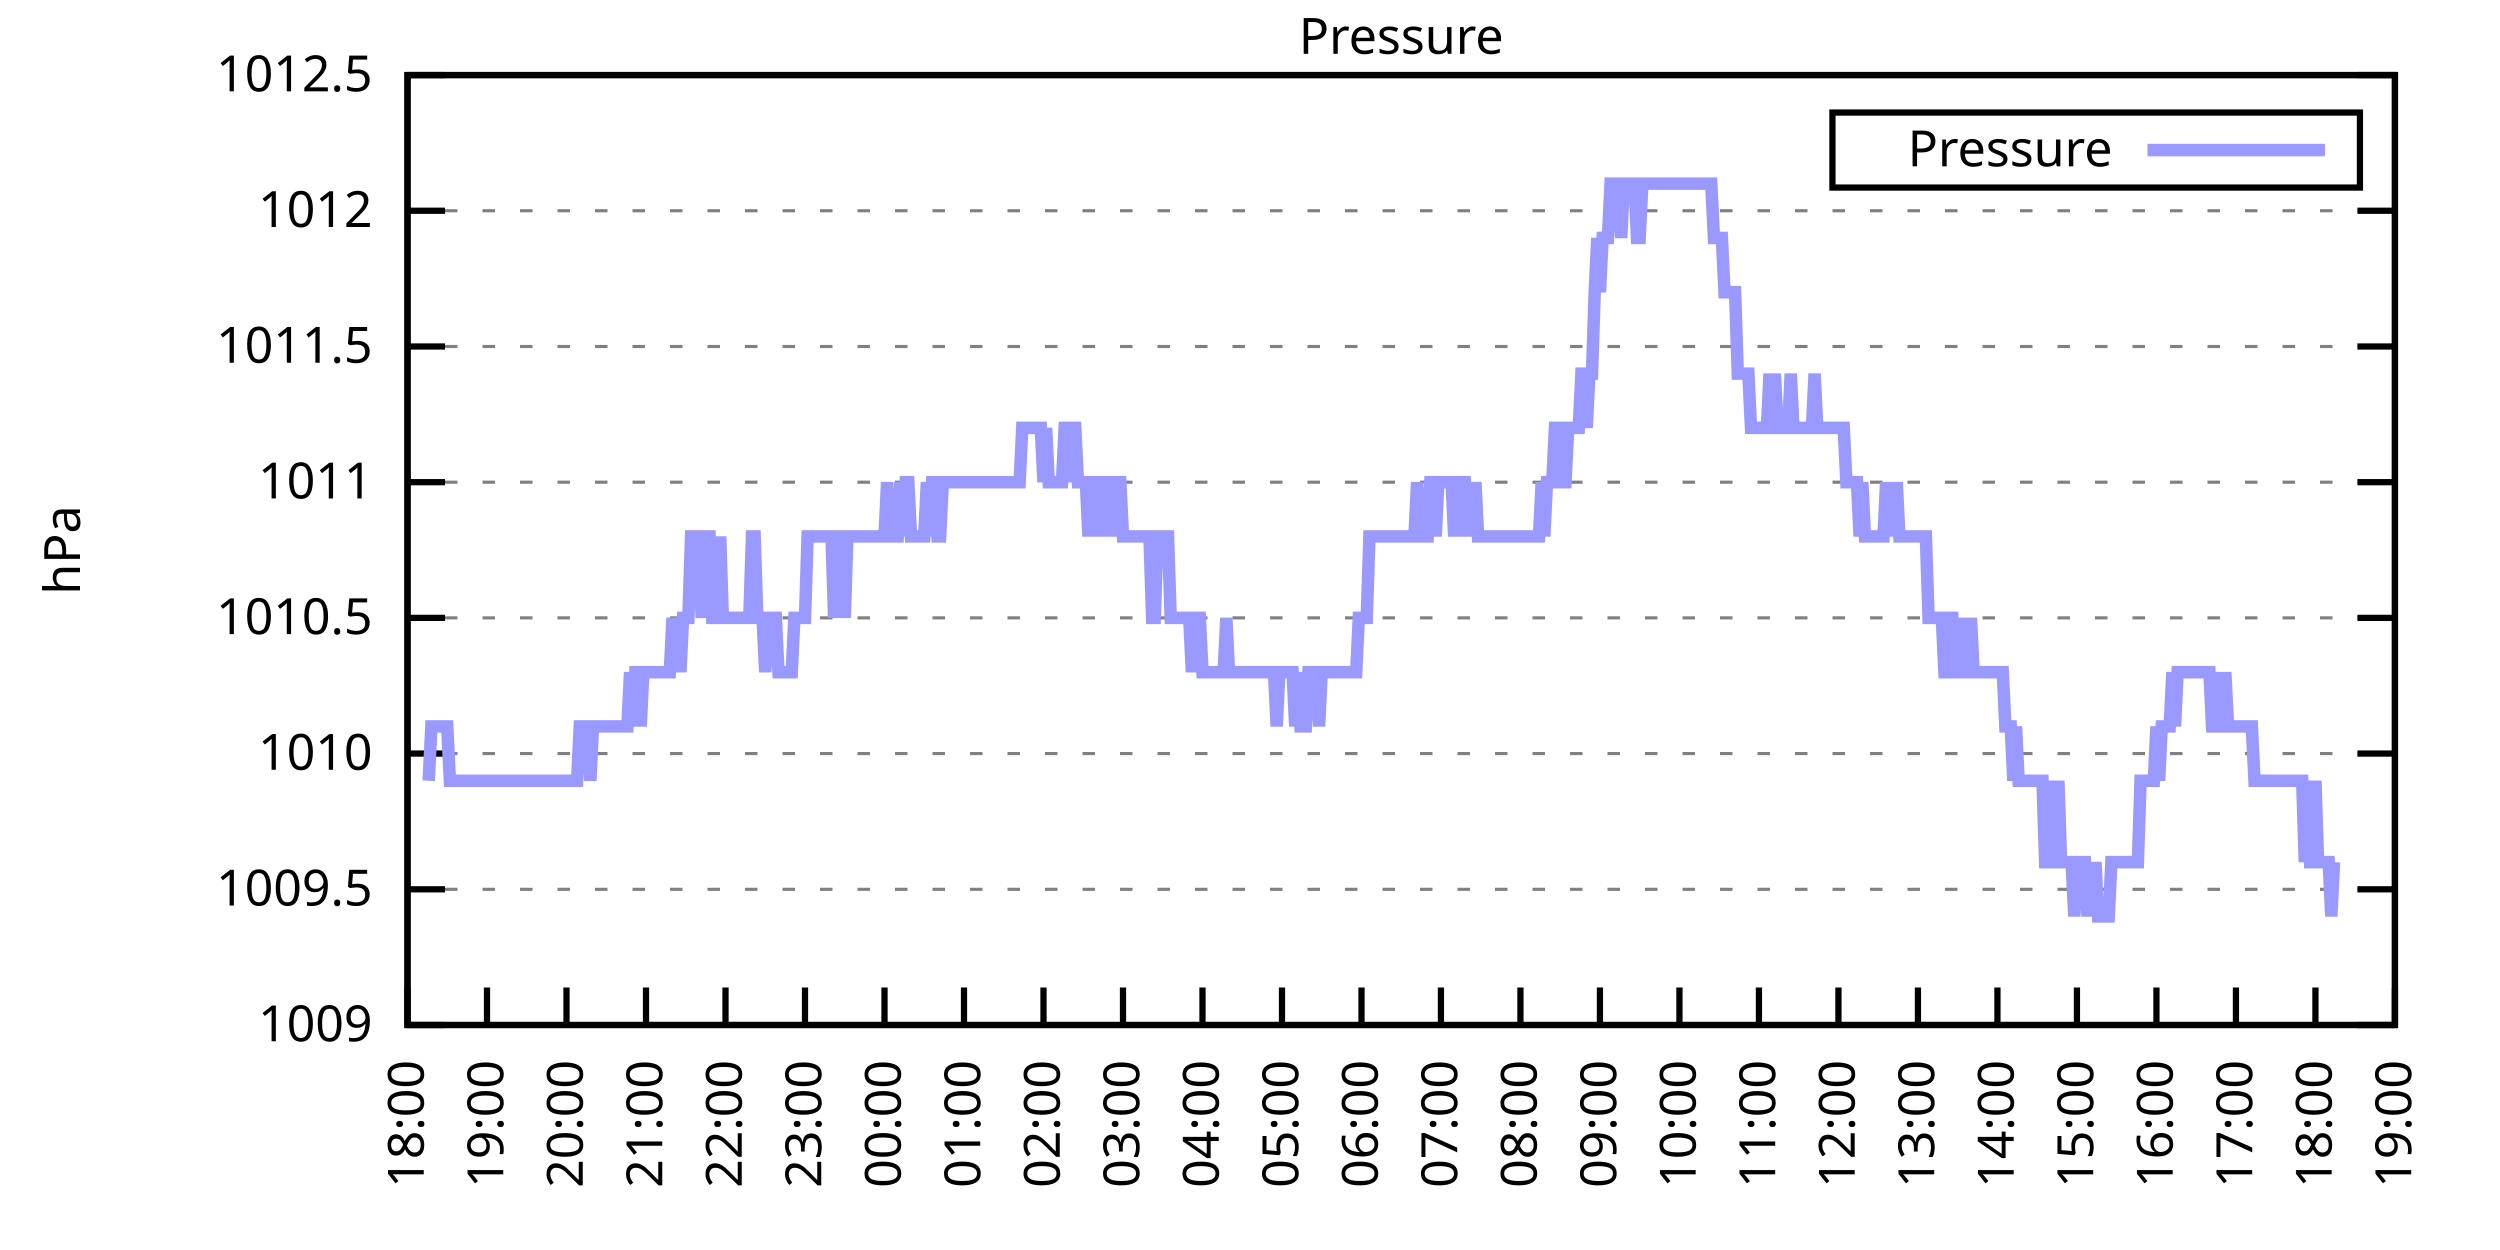
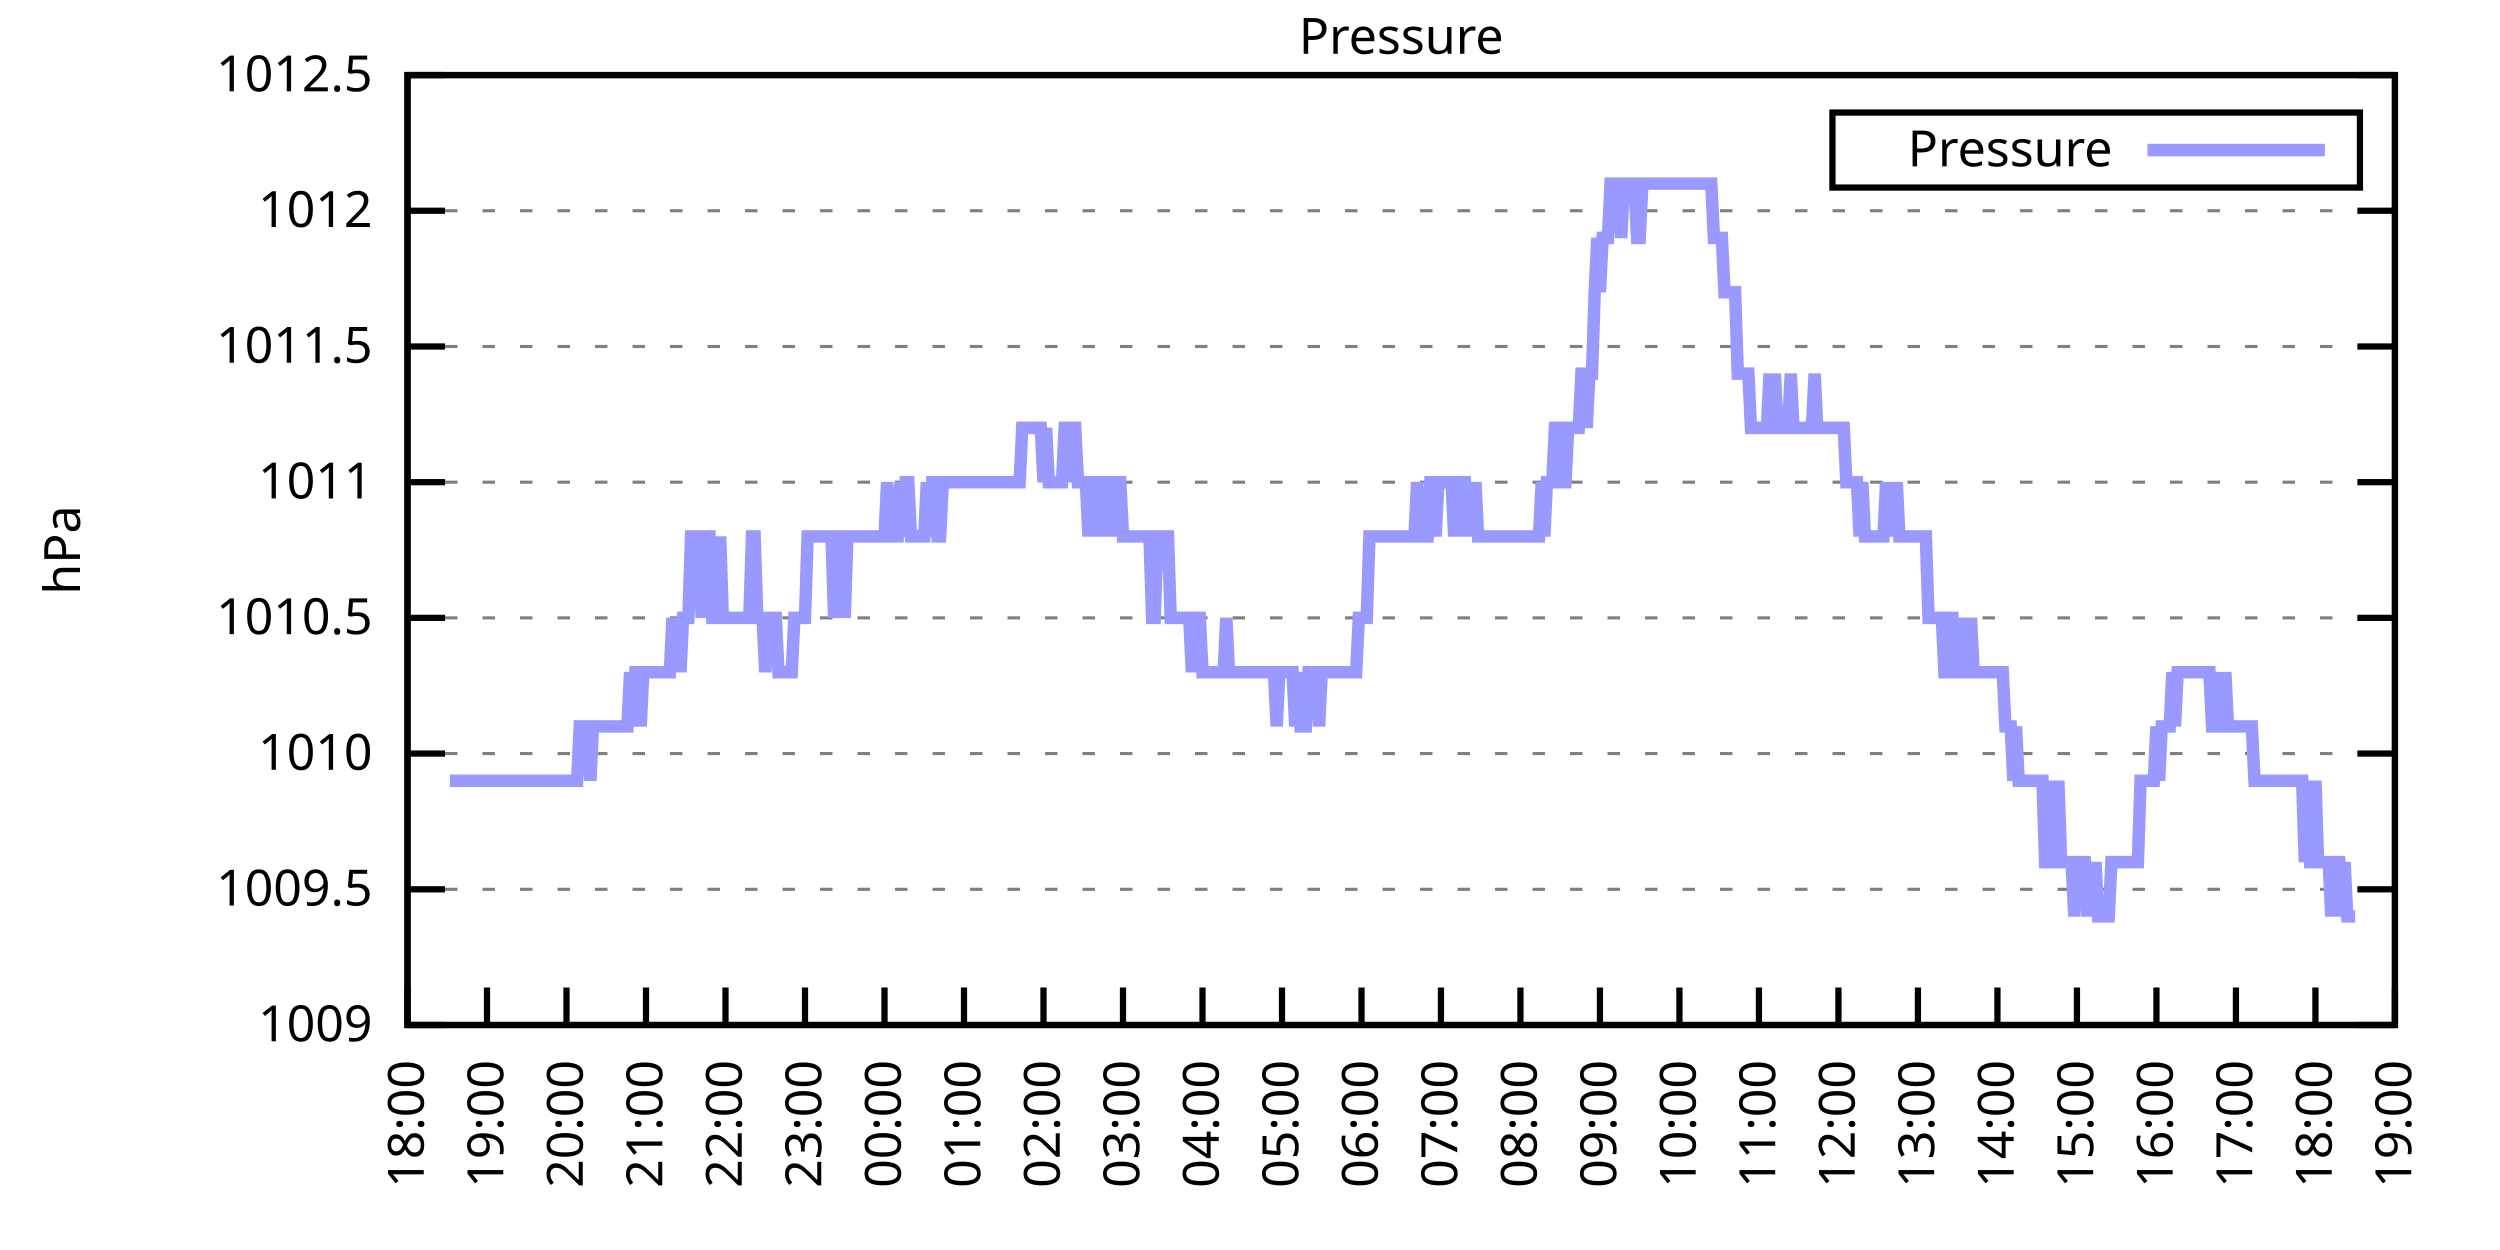
<svg xmlns="http://www.w3.org/2000/svg" xmlns:xlink="http://www.w3.org/1999/xlink" width="400" height="200" viewBox="0 0 400 200">
  <g id="gnuplot_canvas">
    <rect x="0" y="0" width="400" height="200" fill="none" />
    <defs>
      <circle id="gpDot" r="0.5" stroke-width="0.5" stroke="currentColor" />
      <path id="gpPt0" stroke-width="0.333" stroke="currentColor" d="M-1,0 h2 M0,-1 v2" />
      <path id="gpPt1" stroke-width="0.333" stroke="currentColor" d="M-1,-1 L1,1 M1,-1 L-1,1" />
      <path id="gpPt2" stroke-width="0.333" stroke="currentColor" d="M-1,0 L1,0 M0,-1 L0,1 M-1,-1 L1,1 M-1,1 L1,-1" />
      <rect id="gpPt3" stroke-width="0.333" stroke="currentColor" x="-1" y="-1" width="2" height="2" />
      <rect id="gpPt4" stroke-width="0.333" stroke="currentColor" fill="currentColor" x="-1" y="-1" width="2" height="2" />
      <circle id="gpPt5" stroke-width="0.333" stroke="currentColor" cx="0" cy="0" r="1" />
      <use xlink:href="#gpPt5" id="gpPt6" fill="currentColor" stroke="none" />
      <path id="gpPt7" stroke-width="0.333" stroke="currentColor" d="M0,-1.33 L-1.33,0.67 L1.33,0.67 z" />
      <use xlink:href="#gpPt7" id="gpPt8" fill="currentColor" stroke="none" />
      <use xlink:href="#gpPt7" id="gpPt9" stroke="currentColor" transform="rotate(180)" />
      <use xlink:href="#gpPt9" id="gpPt10" fill="currentColor" stroke="none" />
      <use xlink:href="#gpPt3" id="gpPt11" stroke="currentColor" transform="rotate(45)" />
      <use xlink:href="#gpPt11" id="gpPt12" fill="currentColor" stroke="none" />
      <path id="gpPt13" stroke-width="0.333" stroke="currentColor" d="M0,1.330 L1.265,0.411 L0.782,-1.067 L-0.782,-1.076 L-1.265,0.411 z" />
      <use xlink:href="#gpPt13" id="gpPt14" fill="currentColor" stroke="none" />
      <filter id="textbox" filterUnits="objectBoundingBox" x="0" y="0" height="1" width="1">
        <feFlood flood-color="white" flood-opacity="1" result="bgnd" />
        <feComposite in="SourceGraphic" in2="bgnd" operator="atop" />
      </filter>
      <filter id="greybox" filterUnits="objectBoundingBox" x="0" y="0" height="1" width="1">
        <feFlood flood-color="lightgrey" flood-opacity="1" result="grey" />
        <feComposite in="SourceGraphic" in2="grey" operator="atop" />
      </filter>
    </defs>
    <g fill="none" color="white" stroke="currentColor" stroke-width="1.00" stroke-linecap="butt" stroke-linejoin="miter">
</g>
    <g fill="none" color="black" stroke="currentColor" stroke-width="1.00" stroke-linecap="butt" stroke-linejoin="miter">
      <g stroke="none" shape-rendering="crispEdges">
        <polygon fill="rgb(255, 255, 255)" points="65.20,164.00 383.18,164.00 383.18,12.02 65.20,12.02 " />
      </g>
    </g>
    <g fill="none" color="black" stroke="currentColor" stroke-width="1.00" stroke-linecap="butt" stroke-linejoin="miter">
</g>
    <g fill="none" color="black" stroke="black" stroke-width="0.50" stroke-linecap="butt" stroke-linejoin="miter">
</g>
    <g fill="none" color="gray" stroke="currentColor" stroke-width="0.50" stroke-linecap="butt" stroke-linejoin="miter">
      <path stroke="gray" stroke-dasharray="2,4" class="gridline" d="M65.20,164.00 L383.19,164.00  " />
    </g>
    <g fill="none" color="gray" stroke="gray" stroke-width="1.00" stroke-linecap="butt" stroke-linejoin="miter">
</g>
    <g fill="none" color="black" stroke="currentColor" stroke-width="1.00" stroke-linecap="butt" stroke-linejoin="miter">
      <path stroke="black" d="M65.20,164.00 L71.20,164.00 M383.19,164.00 L377.19,164.00  " />
      <g transform="translate(59.60,166.60)" stroke="none" fill="black" font-family="Sans" font-size="8.00" text-anchor="end">
        <text>
          <tspan font-family="Sans"> 1009</tspan>
        </text>
      </g>
    </g>
    <g fill="none" color="black" stroke="currentColor" stroke-width="1.00" stroke-linecap="butt" stroke-linejoin="miter">
</g>
    <g fill="none" color="black" stroke="black" stroke-width="0.50" stroke-linecap="butt" stroke-linejoin="miter">
</g>
    <g fill="none" color="gray" stroke="currentColor" stroke-width="0.50" stroke-linecap="butt" stroke-linejoin="miter">
      <path stroke="gray" stroke-dasharray="2,4" class="gridline" d="M65.20,142.29 L383.19,142.29  " />
    </g>
    <g fill="none" color="gray" stroke="gray" stroke-width="1.00" stroke-linecap="butt" stroke-linejoin="miter">
</g>
    <g fill="none" color="black" stroke="currentColor" stroke-width="1.00" stroke-linecap="butt" stroke-linejoin="miter">
      <path stroke="black" d="M65.20,142.29 L71.20,142.29 M383.19,142.29 L377.19,142.29  " />
      <g transform="translate(59.60,144.89)" stroke="none" fill="black" font-family="Sans" font-size="8.00" text-anchor="end">
        <text>
          <tspan font-family="Sans"> 1009.5</tspan>
        </text>
      </g>
    </g>
    <g fill="none" color="black" stroke="currentColor" stroke-width="1.00" stroke-linecap="butt" stroke-linejoin="miter">
</g>
    <g fill="none" color="black" stroke="black" stroke-width="0.50" stroke-linecap="butt" stroke-linejoin="miter">
</g>
    <g fill="none" color="gray" stroke="currentColor" stroke-width="0.50" stroke-linecap="butt" stroke-linejoin="miter">
      <path stroke="gray" stroke-dasharray="2,4" class="gridline" d="M65.20,120.57 L383.19,120.57  " />
    </g>
    <g fill="none" color="gray" stroke="gray" stroke-width="1.00" stroke-linecap="butt" stroke-linejoin="miter">
</g>
    <g fill="none" color="black" stroke="currentColor" stroke-width="1.00" stroke-linecap="butt" stroke-linejoin="miter">
      <path stroke="black" d="M65.20,120.57 L71.20,120.57 M383.19,120.57 L377.19,120.57  " />
      <g transform="translate(59.60,123.17)" stroke="none" fill="black" font-family="Sans" font-size="8.00" text-anchor="end">
        <text>
          <tspan font-family="Sans"> 1010</tspan>
        </text>
      </g>
    </g>
    <g fill="none" color="black" stroke="currentColor" stroke-width="1.00" stroke-linecap="butt" stroke-linejoin="miter">
</g>
    <g fill="none" color="black" stroke="black" stroke-width="0.50" stroke-linecap="butt" stroke-linejoin="miter">
</g>
    <g fill="none" color="gray" stroke="currentColor" stroke-width="0.50" stroke-linecap="butt" stroke-linejoin="miter">
      <path stroke="gray" stroke-dasharray="2,4" class="gridline" d="M65.20,98.86 L383.19,98.86  " />
    </g>
    <g fill="none" color="gray" stroke="gray" stroke-width="1.00" stroke-linecap="butt" stroke-linejoin="miter">
</g>
    <g fill="none" color="black" stroke="currentColor" stroke-width="1.00" stroke-linecap="butt" stroke-linejoin="miter">
      <path stroke="black" d="M65.20,98.86 L71.20,98.86 M383.19,98.86 L377.19,98.86  " />
      <g transform="translate(59.60,101.46)" stroke="none" fill="black" font-family="Sans" font-size="8.00" text-anchor="end">
        <text>
          <tspan font-family="Sans"> 1010.5</tspan>
        </text>
      </g>
    </g>
    <g fill="none" color="black" stroke="currentColor" stroke-width="1.00" stroke-linecap="butt" stroke-linejoin="miter">
</g>
    <g fill="none" color="black" stroke="black" stroke-width="0.50" stroke-linecap="butt" stroke-linejoin="miter">
</g>
    <g fill="none" color="gray" stroke="currentColor" stroke-width="0.50" stroke-linecap="butt" stroke-linejoin="miter">
      <path stroke="gray" stroke-dasharray="2,4" class="gridline" d="M65.20,77.15 L383.19,77.15  " />
    </g>
    <g fill="none" color="gray" stroke="gray" stroke-width="1.00" stroke-linecap="butt" stroke-linejoin="miter">
</g>
    <g fill="none" color="black" stroke="currentColor" stroke-width="1.00" stroke-linecap="butt" stroke-linejoin="miter">
      <path stroke="black" d="M65.20,77.15 L71.20,77.15 M383.19,77.15 L377.19,77.15  " />
      <g transform="translate(59.60,79.75)" stroke="none" fill="black" font-family="Sans" font-size="8.00" text-anchor="end">
        <text>
          <tspan font-family="Sans"> 1011</tspan>
        </text>
      </g>
    </g>
    <g fill="none" color="black" stroke="currentColor" stroke-width="1.00" stroke-linecap="butt" stroke-linejoin="miter">
</g>
    <g fill="none" color="black" stroke="black" stroke-width="0.50" stroke-linecap="butt" stroke-linejoin="miter">
</g>
    <g fill="none" color="gray" stroke="currentColor" stroke-width="0.50" stroke-linecap="butt" stroke-linejoin="miter">
      <path stroke="gray" stroke-dasharray="2,4" class="gridline" d="M65.20,55.44 L383.19,55.44  " />
    </g>
    <g fill="none" color="gray" stroke="gray" stroke-width="1.00" stroke-linecap="butt" stroke-linejoin="miter">
</g>
    <g fill="none" color="black" stroke="currentColor" stroke-width="1.00" stroke-linecap="butt" stroke-linejoin="miter">
      <path stroke="black" d="M65.20,55.44 L71.20,55.44 M383.19,55.44 L377.19,55.44  " />
      <g transform="translate(59.60,58.04)" stroke="none" fill="black" font-family="Sans" font-size="8.00" text-anchor="end">
        <text>
          <tspan font-family="Sans"> 1011.5</tspan>
        </text>
      </g>
    </g>
    <g fill="none" color="black" stroke="currentColor" stroke-width="1.00" stroke-linecap="butt" stroke-linejoin="miter">
</g>
    <g fill="none" color="black" stroke="black" stroke-width="0.50" stroke-linecap="butt" stroke-linejoin="miter">
</g>
    <g fill="none" color="gray" stroke="currentColor" stroke-width="0.50" stroke-linecap="butt" stroke-linejoin="miter">
      <path stroke="gray" stroke-dasharray="2,4" class="gridline" d="M65.20,33.72 L383.19,33.72  " />
    </g>
    <g fill="none" color="gray" stroke="gray" stroke-width="1.00" stroke-linecap="butt" stroke-linejoin="miter">
</g>
    <g fill="none" color="black" stroke="currentColor" stroke-width="1.00" stroke-linecap="butt" stroke-linejoin="miter">
      <path stroke="black" d="M65.20,33.72 L71.20,33.72 M383.19,33.72 L377.19,33.72  " />
      <g transform="translate(59.60,36.32)" stroke="none" fill="black" font-family="Sans" font-size="8.00" text-anchor="end">
        <text>
          <tspan font-family="Sans"> 1012</tspan>
        </text>
      </g>
    </g>
    <g fill="none" color="black" stroke="currentColor" stroke-width="1.00" stroke-linecap="butt" stroke-linejoin="miter">
</g>
    <g fill="none" color="black" stroke="black" stroke-width="0.50" stroke-linecap="butt" stroke-linejoin="miter">
</g>
    <g fill="none" color="gray" stroke="currentColor" stroke-width="0.50" stroke-linecap="butt" stroke-linejoin="miter">
      <path stroke="gray" stroke-dasharray="2,4" class="gridline" d="M65.20,12.01 L383.19,12.01  " />
    </g>
    <g fill="none" color="gray" stroke="gray" stroke-width="1.00" stroke-linecap="butt" stroke-linejoin="miter">
</g>
    <g fill="none" color="black" stroke="currentColor" stroke-width="1.00" stroke-linecap="butt" stroke-linejoin="miter">
      <path stroke="black" d="M65.20,12.01 L71.20,12.01 M383.19,12.01 L377.19,12.01  " />
      <g transform="translate(59.60,14.61)" stroke="none" fill="black" font-family="Sans" font-size="8.00" text-anchor="end">
        <text>
          <tspan font-family="Sans"> 1012.5</tspan>
        </text>
      </g>
    </g>
    <g fill="none" color="black" stroke="currentColor" stroke-width="1.00" stroke-linecap="butt" stroke-linejoin="miter">
      <path stroke="black" d="M65.20,164.00 L65.20,158.00  " />
      <g transform="translate(67.80,169.60) rotate(270.00)" stroke="none" fill="black" font-family="Sans" font-size="8.00" text-anchor="end">
        <text>
          <tspan font-family="Sans">18:00</tspan>
        </text>
      </g>
    </g>
    <g fill="none" color="black" stroke="currentColor" stroke-width="1.00" stroke-linecap="butt" stroke-linejoin="miter">
      <path stroke="black" d="M77.92,164.00 L77.92,158.00  " />
      <g transform="translate(80.52,169.60) rotate(270.00)" stroke="none" fill="black" font-family="Sans" font-size="8.00" text-anchor="end">
        <text>
          <tspan font-family="Sans">19:00</tspan>
        </text>
      </g>
    </g>
    <g fill="none" color="black" stroke="currentColor" stroke-width="1.00" stroke-linecap="butt" stroke-linejoin="miter">
      <path stroke="black" d="M90.64,164.00 L90.64,158.00  " />
      <g transform="translate(93.24,169.60) rotate(270.00)" stroke="none" fill="black" font-family="Sans" font-size="8.00" text-anchor="end">
        <text>
          <tspan font-family="Sans">20:00</tspan>
        </text>
      </g>
    </g>
    <g fill="none" color="black" stroke="currentColor" stroke-width="1.00" stroke-linecap="butt" stroke-linejoin="miter">
      <path stroke="black" d="M103.36,164.00 L103.36,158.00  " />
      <g transform="translate(105.96,169.60) rotate(270.00)" stroke="none" fill="black" font-family="Sans" font-size="8.00" text-anchor="end">
        <text>
          <tspan font-family="Sans">21:00</tspan>
        </text>
      </g>
    </g>
    <g fill="none" color="black" stroke="currentColor" stroke-width="1.00" stroke-linecap="butt" stroke-linejoin="miter">
      <path stroke="black" d="M116.08,164.00 L116.08,158.00  " />
      <g transform="translate(118.68,169.60) rotate(270.00)" stroke="none" fill="black" font-family="Sans" font-size="8.00" text-anchor="end">
        <text>
          <tspan font-family="Sans">22:00</tspan>
        </text>
      </g>
    </g>
    <g fill="none" color="black" stroke="currentColor" stroke-width="1.00" stroke-linecap="butt" stroke-linejoin="miter">
      <path stroke="black" d="M128.80,164.00 L128.80,158.00  " />
      <g transform="translate(131.40,169.60) rotate(270.00)" stroke="none" fill="black" font-family="Sans" font-size="8.00" text-anchor="end">
        <text>
          <tspan font-family="Sans">23:00</tspan>
        </text>
      </g>
    </g>
    <g fill="none" color="black" stroke="currentColor" stroke-width="1.00" stroke-linecap="butt" stroke-linejoin="miter">
      <path stroke="black" d="M141.52,164.00 L141.52,158.00  " />
      <g transform="translate(144.12,169.60) rotate(270.00)" stroke="none" fill="black" font-family="Sans" font-size="8.00" text-anchor="end">
        <text>
          <tspan font-family="Sans">00:00</tspan>
        </text>
      </g>
    </g>
    <g fill="none" color="black" stroke="currentColor" stroke-width="1.00" stroke-linecap="butt" stroke-linejoin="miter">
      <path stroke="black" d="M154.24,164.00 L154.24,158.00  " />
      <g transform="translate(156.84,169.60) rotate(270.00)" stroke="none" fill="black" font-family="Sans" font-size="8.00" text-anchor="end">
        <text>
          <tspan font-family="Sans">01:00</tspan>
        </text>
      </g>
    </g>
    <g fill="none" color="black" stroke="currentColor" stroke-width="1.00" stroke-linecap="butt" stroke-linejoin="miter">
      <path stroke="black" d="M166.96,164.00 L166.96,158.00  " />
      <g transform="translate(169.56,169.60) rotate(270.00)" stroke="none" fill="black" font-family="Sans" font-size="8.00" text-anchor="end">
        <text>
          <tspan font-family="Sans">02:00</tspan>
        </text>
      </g>
    </g>
    <g fill="none" color="black" stroke="currentColor" stroke-width="1.00" stroke-linecap="butt" stroke-linejoin="miter">
      <path stroke="black" d="M179.68,164.00 L179.68,158.00  " />
      <g transform="translate(182.28,169.60) rotate(270.00)" stroke="none" fill="black" font-family="Sans" font-size="8.00" text-anchor="end">
        <text>
          <tspan font-family="Sans">03:00</tspan>
        </text>
      </g>
    </g>
    <g fill="none" color="black" stroke="currentColor" stroke-width="1.00" stroke-linecap="butt" stroke-linejoin="miter">
      <path stroke="black" d="M192.40,164.00 L192.40,158.00  " />
      <g transform="translate(195.00,169.60) rotate(270.00)" stroke="none" fill="black" font-family="Sans" font-size="8.00" text-anchor="end">
        <text>
          <tspan font-family="Sans">04:00</tspan>
        </text>
      </g>
    </g>
    <g fill="none" color="black" stroke="currentColor" stroke-width="1.00" stroke-linecap="butt" stroke-linejoin="miter">
      <path stroke="black" d="M205.12,164.00 L205.12,158.00  " />
      <g transform="translate(207.72,169.60) rotate(270.00)" stroke="none" fill="black" font-family="Sans" font-size="8.00" text-anchor="end">
        <text>
          <tspan font-family="Sans">05:00</tspan>
        </text>
      </g>
    </g>
    <g fill="none" color="black" stroke="currentColor" stroke-width="1.00" stroke-linecap="butt" stroke-linejoin="miter">
      <path stroke="black" d="M217.84,164.00 L217.84,158.00  " />
      <g transform="translate(220.44,169.60) rotate(270.00)" stroke="none" fill="black" font-family="Sans" font-size="8.00" text-anchor="end">
        <text>
          <tspan font-family="Sans">06:00</tspan>
        </text>
      </g>
    </g>
    <g fill="none" color="black" stroke="currentColor" stroke-width="1.00" stroke-linecap="butt" stroke-linejoin="miter">
      <path stroke="black" d="M230.55,164.00 L230.55,158.00  " />
      <g transform="translate(233.15,169.60) rotate(270.00)" stroke="none" fill="black" font-family="Sans" font-size="8.00" text-anchor="end">
        <text>
          <tspan font-family="Sans">07:00</tspan>
        </text>
      </g>
    </g>
    <g fill="none" color="black" stroke="currentColor" stroke-width="1.00" stroke-linecap="butt" stroke-linejoin="miter">
      <path stroke="black" d="M243.27,164.00 L243.27,158.00  " />
      <g transform="translate(245.87,169.60) rotate(270.00)" stroke="none" fill="black" font-family="Sans" font-size="8.00" text-anchor="end">
        <text>
          <tspan font-family="Sans">08:00</tspan>
        </text>
      </g>
    </g>
    <g fill="none" color="black" stroke="currentColor" stroke-width="1.00" stroke-linecap="butt" stroke-linejoin="miter">
      <path stroke="black" d="M255.99,164.00 L255.99,158.00  " />
      <g transform="translate(258.59,169.60) rotate(270.00)" stroke="none" fill="black" font-family="Sans" font-size="8.00" text-anchor="end">
        <text>
          <tspan font-family="Sans">09:00</tspan>
        </text>
      </g>
    </g>
    <g fill="none" color="black" stroke="currentColor" stroke-width="1.00" stroke-linecap="butt" stroke-linejoin="miter">
      <path stroke="black" d="M268.71,164.00 L268.71,158.00  " />
      <g transform="translate(271.31,169.60) rotate(270.00)" stroke="none" fill="black" font-family="Sans" font-size="8.00" text-anchor="end">
        <text>
          <tspan font-family="Sans">10:00</tspan>
        </text>
      </g>
    </g>
    <g fill="none" color="black" stroke="currentColor" stroke-width="1.00" stroke-linecap="butt" stroke-linejoin="miter">
      <path stroke="black" d="M281.43,164.00 L281.43,158.00  " />
      <g transform="translate(284.03,169.60) rotate(270.00)" stroke="none" fill="black" font-family="Sans" font-size="8.00" text-anchor="end">
        <text>
          <tspan font-family="Sans">11:00</tspan>
        </text>
      </g>
    </g>
    <g fill="none" color="black" stroke="currentColor" stroke-width="1.00" stroke-linecap="butt" stroke-linejoin="miter">
      <path stroke="black" d="M294.15,164.00 L294.15,158.00  " />
      <g transform="translate(296.75,169.60) rotate(270.00)" stroke="none" fill="black" font-family="Sans" font-size="8.00" text-anchor="end">
        <text>
          <tspan font-family="Sans">12:00</tspan>
        </text>
      </g>
    </g>
    <g fill="none" color="black" stroke="currentColor" stroke-width="1.00" stroke-linecap="butt" stroke-linejoin="miter">
      <path stroke="black" d="M306.87,164.00 L306.87,158.00  " />
      <g transform="translate(309.47,169.60) rotate(270.00)" stroke="none" fill="black" font-family="Sans" font-size="8.00" text-anchor="end">
        <text>
          <tspan font-family="Sans">13:00</tspan>
        </text>
      </g>
    </g>
    <g fill="none" color="black" stroke="currentColor" stroke-width="1.00" stroke-linecap="butt" stroke-linejoin="miter">
      <path stroke="black" d="M319.59,164.00 L319.59,158.00  " />
      <g transform="translate(322.19,169.60) rotate(270.00)" stroke="none" fill="black" font-family="Sans" font-size="8.00" text-anchor="end">
        <text>
          <tspan font-family="Sans">14:00</tspan>
        </text>
      </g>
    </g>
    <g fill="none" color="black" stroke="currentColor" stroke-width="1.00" stroke-linecap="butt" stroke-linejoin="miter">
      <path stroke="black" d="M332.31,164.00 L332.31,158.00  " />
      <g transform="translate(334.91,169.60) rotate(270.00)" stroke="none" fill="black" font-family="Sans" font-size="8.00" text-anchor="end">
        <text>
          <tspan font-family="Sans">15:00</tspan>
        </text>
      </g>
    </g>
    <g fill="none" color="black" stroke="currentColor" stroke-width="1.00" stroke-linecap="butt" stroke-linejoin="miter">
      <path stroke="black" d="M345.03,164.00 L345.03,158.00  " />
      <g transform="translate(347.63,169.60) rotate(270.00)" stroke="none" fill="black" font-family="Sans" font-size="8.00" text-anchor="end">
        <text>
          <tspan font-family="Sans">16:00</tspan>
        </text>
      </g>
    </g>
    <g fill="none" color="black" stroke="currentColor" stroke-width="1.00" stroke-linecap="butt" stroke-linejoin="miter">
      <path stroke="black" d="M357.75,164.00 L357.75,158.00  " />
      <g transform="translate(360.35,169.60) rotate(270.00)" stroke="none" fill="black" font-family="Sans" font-size="8.00" text-anchor="end">
        <text>
          <tspan font-family="Sans">17:00</tspan>
        </text>
      </g>
    </g>
    <g fill="none" color="black" stroke="currentColor" stroke-width="1.00" stroke-linecap="butt" stroke-linejoin="miter">
      <path stroke="black" d="M370.47,164.00 L370.47,158.00  " />
      <g transform="translate(373.07,169.60) rotate(270.00)" stroke="none" fill="black" font-family="Sans" font-size="8.00" text-anchor="end">
        <text>
          <tspan font-family="Sans">18:00</tspan>
        </text>
      </g>
    </g>
    <g fill="none" color="black" stroke="currentColor" stroke-width="1.00" stroke-linecap="butt" stroke-linejoin="miter">
      <path stroke="black" d="M383.19,164.00 L383.19,158.00  " />
      <g transform="translate(385.79,169.60) rotate(270.00)" stroke="none" fill="black" font-family="Sans" font-size="8.00" text-anchor="end">
        <text>
          <tspan font-family="Sans">19:00</tspan>
        </text>
      </g>
    </g>
    <g fill="none" color="black" stroke="currentColor" stroke-width="1.00" stroke-linecap="butt" stroke-linejoin="miter">
</g>
    <g fill="none" color="black" stroke="currentColor" stroke-width="1.00" stroke-linecap="butt" stroke-linejoin="miter">
      <path stroke="black" d="M65.20,12.01 L65.20,164.00 L383.19,164.00 L383.19,12.01 L65.20,12.01 Z  " />
    </g>
    <g fill="none" color="black" stroke="currentColor" stroke-width="1.00" stroke-linecap="butt" stroke-linejoin="miter">
</g>
    <g fill="none" color="black" stroke="currentColor" stroke-width="1.00" stroke-linecap="butt" stroke-linejoin="miter">
      <path stroke="black" d="M293.19,30.01 L293.19,18.01 L377.59,18.01 L377.59,30.01 L293.19,30.01 Z  " />
    </g>
    <g id="Pressure_plot_1">
      <g fill="none" color="white" stroke="black" stroke-width="2.00" stroke-linecap="butt" stroke-linejoin="miter">
</g>
      <g fill="none" color="black" stroke="currentColor" stroke-width="2.00" stroke-linecap="butt" stroke-linejoin="miter">
        <g transform="translate(337.99,26.61)" stroke="none" fill="black" font-family="Sans" font-size="8.00" text-anchor="end">
          <text>
            <tspan font-family="Sans">Pressure</tspan>
          </text>
        </g>
      </g>
      <g fill="none" color="black" stroke="currentColor" stroke-width="2.00" stroke-linecap="butt" stroke-linejoin="miter">
-         <path stroke="rgb(153, 153, 255)" d="M343.59,24.01 L371.99,24.01 M68.59,124.92 L69.02,116.23 L69.44,116.23 L69.86,116.23 L70.29,116.23 L70.71,116.23   L71.14,116.23 L71.56,116.23 L71.98,124.92 L72.41,124.92 L72.83,124.92 L73.26,124.92 L73.68,124.92 L74.10,124.92   L74.53,124.92 L74.95,124.92 L75.38,124.92 L75.80,124.92 L76.22,124.92 L76.65,124.92 L77.07,124.92 L77.50,124.92   L77.92,124.92 L78.34,124.92 L78.77,124.92 L79.19,124.92 L79.62,124.92 L80.04,124.92 L80.46,124.92 L80.89,124.92   L81.31,124.92 L81.74,124.92 L82.16,124.92 L82.58,124.92 L83.01,124.92 L83.43,124.92 L83.86,124.92 L84.28,124.92   L84.70,124.92 L85.13,124.92 L85.55,124.92 L85.98,124.92 L86.40,124.92 L86.82,124.92 L87.25,124.92 L87.67,124.92   L88.10,124.92 L88.52,124.92 L88.94,124.92 L89.37,124.92 L89.79,124.92 L90.22,124.92 L90.64,124.92 L91.06,124.92   L91.49,124.92 L91.91,124.92 L92.34,124.92 L92.76,116.23 L93.18,116.23 L93.61,116.23 L94.03,116.23 L94.46,124.92   L94.88,116.23 L95.30,116.23 L95.73,116.23 L96.15,116.23 L96.58,116.23 L97.00,116.23 L97.42,116.23 L97.85,116.23   L98.27,116.23 L98.69,116.23 L99.12,116.23 L99.54,116.23 L99.97,116.23 L100.39,116.23 L100.81,107.55 L101.24,116.23   L101.66,107.55 L102.09,107.55 L102.51,116.23 L102.93,107.55 L103.36,107.55 L103.78,107.55 L104.21,107.55 L104.63,107.55   L105.05,107.55 L105.48,107.55 L105.90,107.55 L106.33,107.55 L106.75,107.55 L107.17,107.55 L107.60,98.86 L108.02,107.55   L108.45,98.86 L108.87,107.55 L109.29,98.86 L109.72,98.86 L110.14,98.86 L110.57,85.83 L110.99,85.83 L111.41,85.83   L111.84,85.83 L112.26,98.86 L112.69,85.83 L113.11,85.83 L113.53,85.83 L113.96,98.86 L114.38,98.86 L114.81,98.86   L115.23,85.83 L115.65,98.86 L116.08,98.86 L116.50,98.86 L116.93,98.86 L117.35,98.86 L117.77,98.86 L118.20,98.86   L118.62,98.86 L119.05,98.86 L119.47,98.86 L119.89,98.86 L120.32,85.83 L120.74,85.83 L121.17,98.86 L121.59,98.86   L122.01,98.86 L122.44,107.55 L122.86,98.86 L123.29,98.86 L123.71,98.86 L124.13,98.86 L124.56,107.55 L124.98,107.55   L125.41,107.55 L125.83,107.55 L126.25,107.55 L126.68,107.55 L127.10,98.86 L127.53,98.86 L127.95,98.86 L128.37,98.86   L128.80,98.86 L129.22,85.83 L129.65,85.83 L130.07,85.83 L130.49,85.83 L130.92,85.83 L131.34,85.83 L131.77,85.83   L132.19,85.83 L132.61,85.83 L133.04,85.83 L133.46,98.86 L133.89,85.83 L134.31,85.83 L134.73,85.83 L135.16,98.86   L135.58,85.83 L136.01,85.83 L136.43,85.83 L136.85,85.83 L137.28,85.83 L137.70,85.83 L138.13,85.83 L138.55,85.83   L138.97,85.83 L139.40,85.83 L139.82,85.83 L140.25,85.83 L140.67,85.83 L141.09,85.83 L141.52,85.83 L141.94,77.15   L142.37,85.83 L142.79,85.83 L143.21,85.83 L143.64,85.83 L144.06,77.15 L144.49,85.83 L144.91,77.15 L145.33,77.15   L145.76,85.83 L146.18,85.83 L146.61,85.83 L147.03,85.83 L147.45,85.83 L147.88,85.83 L148.30,77.15 L148.73,85.83   L149.15,77.15 L149.57,77.15 L150.00,85.83 L150.42,85.83 L150.85,77.15 L151.27,77.15 L151.69,77.15 L152.12,77.15   L152.54,77.15 L152.97,77.15 L153.39,77.15 L153.81,77.15 L154.24,77.15 L154.66,77.15 L155.09,77.15 L155.51,77.15   L155.93,77.15 L156.36,77.15 L156.78,77.15 L157.21,77.15 L157.63,77.15 L158.05,77.15 L158.48,77.15 L158.90,77.15   L159.33,77.15 L159.75,77.15 L160.17,77.15 L160.60,77.15 L161.02,77.15 L161.44,77.15 L161.87,77.15 L162.29,77.15   L162.72,77.15 L163.14,77.15 L163.56,68.46 L163.99,68.46 L164.41,68.46 L164.84,68.46 L165.26,68.46 L165.68,68.46   L166.11,68.46 L166.53,68.46 L166.96,77.15 L167.38,68.46 L167.80,77.15 L168.23,77.15 L168.65,77.15 L169.08,77.15   L169.50,77.15 L169.92,77.15 L170.35,68.46 L170.77,68.46 L171.20,77.15 L171.62,68.46 L172.04,68.46 L172.47,77.15   L172.89,77.15 L173.32,77.15 L173.74,77.15 L174.16,85.83 L174.59,77.15 L175.01,77.15 L175.44,85.83 L175.86,77.15   L176.28,77.15 L176.71,85.83 L177.13,77.15 L177.56,77.15 L177.98,85.83 L178.40,77.15 L178.83,77.15 L179.25,77.15   L179.68,85.83 L180.10,85.83 L180.52,85.83 L180.95,85.83 L181.37,85.83 L181.80,85.83 L182.22,85.83 L182.64,85.83   L183.07,85.83 L183.49,85.83 L183.92,85.83 L184.34,98.86 L184.76,98.86 L185.19,85.83 L185.61,85.83 L186.04,85.83   L186.46,85.83 L186.88,85.83 L187.31,98.86 L187.73,98.86 L188.16,98.86 L188.58,98.86 L189.00,98.86 L189.43,98.86   L189.85,98.86 L190.28,98.86 L190.70,107.55 L191.12,98.86 L191.55,98.86 L191.97,98.86 L192.40,107.55 L192.82,107.55   L193.24,107.55 L193.67,107.55 L194.09,107.55 L194.52,107.55 L194.94,107.55 L195.36,107.55 L195.79,107.55 L196.21,98.86   L196.64,107.55 L197.06,107.55 L197.48,107.55 L197.91,107.55 L198.33,107.55 L198.76,107.55 L199.18,107.55 L199.60,107.55   L200.03,107.55 L200.45,107.55 L200.88,107.55 L201.30,107.55 L201.72,107.55 L202.15,107.55 L202.57,107.55 L203.00,107.55   L203.42,107.55 L203.84,107.55 L204.27,116.23 L204.69,107.55 L205.12,107.55 L205.54,107.55 L205.96,107.55 L206.39,107.55   L206.81,107.55 L207.24,116.23 L207.66,107.55 L208.08,116.23 L208.51,116.23 L208.93,116.23 L209.36,107.55 L209.78,107.55   L210.20,107.55 L210.63,107.55 L211.05,116.23 L211.48,107.55 L211.90,107.55 L212.32,107.55 L212.75,107.55 L213.17,107.55   L213.60,107.55 L214.02,107.55 L214.44,107.55 L214.87,107.55 L215.29,107.55 L215.72,107.55 L216.14,107.55 L216.56,107.55   L216.99,107.55 L217.41,98.86 L217.84,98.86 L218.26,98.86 L218.68,98.86 L219.11,85.83 L219.53,85.83 L219.96,85.83   L220.38,85.83 L220.80,85.83 L221.23,85.83 L221.65,85.83 L222.08,85.83 L222.50,85.83 L222.92,85.83 L223.35,85.83   L223.77,85.83 L224.20,85.83 L224.62,85.83 L225.04,85.83 L225.47,85.83 L225.89,85.83 L226.31,85.83 L226.74,77.15   L227.16,85.83 L227.59,85.83 L228.01,85.83 L228.43,85.83 L228.86,77.15 L229.28,77.15 L229.71,85.83 L230.13,77.15   L230.55,77.15 L230.98,77.15 L231.40,77.15 L231.83,77.15 L232.25,77.15 L232.67,85.83 L233.10,77.15 L233.52,85.83   L233.95,77.15 L234.37,77.15 L234.79,85.83 L235.22,77.15 L235.64,85.83 L236.07,77.15 L236.49,85.83 L236.91,85.83   L237.34,85.83 L237.76,85.83 L238.19,85.83 L238.61,85.83 L239.03,85.83 L239.46,85.83 L239.88,85.83 L240.31,85.83   L240.73,85.83 L241.15,85.83 L241.58,85.83 L242.00,85.83 L242.43,85.83 L242.85,85.83 L243.27,85.83 L243.70,85.83   L244.12,85.83 L244.55,85.83 L244.97,85.83 L245.39,85.83 L245.82,85.83 L246.24,85.83 L246.67,77.15 L247.09,85.83   L247.51,77.15 L247.94,77.15 L248.36,77.15 L248.79,68.46 L249.21,68.46 L249.63,77.15 L250.06,77.15 L250.48,77.15   L250.91,68.46 L251.33,68.46 L251.75,68.46 L252.18,68.46 L252.60,68.46 L253.03,59.78 L253.45,59.78 L253.87,68.46   L254.30,59.78 L254.72,59.78 L255.15,46.75 L255.57,38.07 L255.99,46.75 L256.42,38.07 L256.84,38.07 L257.27,38.07   L257.69,29.38 L258.11,29.38 L258.54,29.38 L258.96,29.38 L259.39,38.07 L259.81,29.38 L260.23,29.38 L260.66,29.38   L261.08,29.38 L261.51,29.38 L261.93,38.07 L262.35,38.07 L262.78,29.38 L263.20,29.38 L263.63,29.38 L264.05,29.38   L264.47,29.38 L264.90,29.38 L265.32,29.38 L265.75,29.38 L266.17,29.38 L266.59,29.38 L267.02,29.38 L267.44,29.38   L267.87,29.38 L268.29,29.38 L268.71,29.38 L269.14,29.38 L269.56,29.38 L269.99,29.38 L270.41,29.38 L270.83,29.38   L271.26,29.38 L271.68,29.38 L272.11,29.38 L272.53,29.38 L272.95,29.38 L273.38,29.38 L273.80,29.38 L274.23,38.07   L274.65,38.07 L275.07,38.07 L275.50,38.07 L275.92,46.75 L276.35,46.75 L276.77,46.75 L277.19,46.75 L277.62,46.75   L278.04,59.78 L278.47,59.78 L278.89,59.78 L279.31,59.78 L279.74,59.78 L280.16,68.46 L280.59,68.46 L281.01,68.46   L281.43,68.46 L281.86,68.46 L282.28,68.46 L282.71,68.46 L283.13,59.78 L283.55,68.46 L283.98,59.78 L284.40,68.46   L284.83,68.46 L285.25,68.46 L285.67,68.46 L286.10,68.46 L286.52,59.78 L286.95,68.46 L287.37,68.46 L287.79,68.46   L288.22,68.46 L288.64,68.46 L289.06,68.46 L289.49,68.46 L289.91,68.46 L290.34,59.78 L290.76,68.46 L291.18,68.46   L291.61,68.46 L292.03,68.46 L292.46,68.46 L292.88,68.46 L293.30,68.46 L293.73,68.46 L294.15,68.46 L294.58,68.46   L295.00,68.46 L295.42,77.15 L295.85,77.15 L296.27,77.15 L296.70,77.15 L297.12,77.15 L297.54,85.83 L297.97,77.15   L298.39,85.83 L298.82,85.83 L299.24,85.83 L299.66,85.83 L300.09,85.83 L300.51,85.83 L300.94,85.83 L301.36,85.83   L301.78,77.15 L302.21,85.83 L302.63,77.15 L303.06,85.83 L303.48,77.15 L303.90,85.83 L304.33,85.83 L304.75,85.83   L305.18,85.83 L305.60,85.83 L306.02,85.83 L306.45,85.83 L306.87,85.83 L307.30,85.83 L307.72,85.83 L308.14,85.83   L308.57,98.86 L308.99,98.86 L309.42,98.86 L309.84,98.86 L310.26,98.86 L310.69,98.86 L311.11,107.55 L311.54,107.55   L311.96,98.86 L312.38,98.86 L312.81,107.55 L313.23,107.55 L313.66,107.55 L314.08,98.86 L314.50,107.55 L314.93,107.55   L315.35,98.86 L315.78,107.55 L316.20,107.55 L316.62,107.55 L317.05,107.55 L317.47,107.55 L317.90,107.55 L318.32,107.55   L318.74,107.55 L319.17,107.55 L319.59,107.55 L320.02,107.55 L320.44,107.55 L320.86,116.23 L321.29,116.23 L321.71,116.23   L322.14,124.92 L322.56,116.23 L322.98,124.92 L323.41,124.92 L323.83,124.92 L324.26,124.92 L324.68,124.92 L325.10,124.92   L325.53,124.92 L325.95,124.92 L326.38,124.92 L326.80,124.92 L327.22,137.94 L327.65,137.94 L328.07,124.92 L328.50,137.94   L328.92,137.94 L329.34,124.92 L329.77,137.94 L330.19,137.94 L330.62,137.94 L331.04,137.94 L331.46,137.94 L331.89,146.63   L332.31,137.94 L332.74,137.94 L333.16,137.94 L333.58,137.94 L334.01,146.63 L334.43,137.94 L334.86,146.63 L335.28,137.94   L335.70,146.63 L336.13,146.63 L336.55,146.63 L336.98,146.63 L337.40,146.63 L337.82,137.94 L338.25,137.94 L338.67,137.94   L339.10,137.94 L339.52,137.94 L339.94,137.94 L340.37,137.94 L340.79,137.94 L341.22,137.94 L341.64,137.94 L342.06,137.94   L342.49,124.92 L342.91,124.92 L343.34,124.92 L343.76,124.92 L344.18,124.92 L344.61,124.92 L345.03,116.23 L345.46,124.92   L345.88,116.23 L346.30,116.23 L346.73,116.23 L347.15,116.23 L347.58,107.55 L348.00,116.23 L348.42,107.55 L348.85,107.55   L349.27,107.55 L349.70,107.55 L350.12,107.55 L350.54,107.55 L350.97,107.55 L351.18,107.55 L351.81,107.55 L352.24,107.55   L352.66,107.55 L353.09,107.55 L353.51,107.55 L353.93,116.23 L354.36,116.23 L354.78,107.55 L355.21,116.23 L355.63,116.23   L356.05,107.55 L356.48,116.23 L356.90,116.23 L357.33,116.23 L357.75,116.23 L358.60,116.23 L359.02,116.23 L359.45,116.23   L359.87,116.23 L360.29,116.23 L360.72,124.92 L361.14,124.92 L361.57,124.92 L361.99,124.92 L362.41,124.92 L362.84,124.92   L363.26,124.92 L363.69,124.92 L364.11,124.92 L364.53,124.92 L364.96,124.92 L365.38,124.92 L365.81,124.92 L366.23,124.92   L366.65,124.92 L367.08,124.92 L367.50,124.92 L367.93,124.92 L368.35,124.92 L368.77,137.94 L369.20,124.92 L369.62,137.94   L370.05,137.94 L370.47,124.92 L370.89,137.94 L371.32,137.94 L371.74,137.94 L372.17,137.94 L372.59,137.94 L373.01,146.63   L373.44,137.94  " />
+         <path stroke="rgb(153, 153, 255)" d="M343.59,24.01 L371.99,24.01 M71.98,124.92 L72.41,124.92 L72.83,124.92 L73.26,124.92 L73.68,124.92 L74.10,124.92   L74.53,124.92 L74.95,124.92 L75.38,124.92 L75.80,124.92 L76.22,124.92 L76.65,124.92 L77.07,124.92 L77.50,124.92   L77.92,124.92 L78.34,124.92 L78.77,124.92 L79.19,124.92 L79.62,124.92 L80.04,124.92 L80.46,124.92 L80.89,124.92   L81.31,124.92 L81.74,124.92 L82.16,124.92 L82.58,124.92 L83.01,124.92 L83.43,124.92 L83.86,124.92 L84.28,124.92   L84.70,124.92 L85.13,124.92 L85.55,124.92 L85.98,124.92 L86.40,124.92 L86.82,124.92 L87.25,124.92 L87.67,124.92   L88.10,124.92 L88.52,124.92 L88.94,124.92 L89.37,124.92 L89.79,124.92 L90.22,124.92 L90.64,124.92 L91.06,124.92   L91.49,124.92 L91.91,124.92 L92.34,124.92 L92.76,116.23 L93.18,116.23 L93.61,116.23 L94.03,116.23 L94.46,124.92   L94.88,116.23 L95.30,116.23 L95.73,116.23 L96.15,116.23 L96.58,116.23 L97.00,116.23 L97.42,116.23 L97.85,116.23   L98.27,116.23 L98.69,116.23 L99.12,116.23 L99.54,116.23 L99.97,116.23 L100.39,116.23 L100.81,107.55 L101.24,116.23   L101.66,107.55 L102.09,107.55 L102.51,116.23 L102.93,107.55 L103.36,107.55 L103.78,107.55 L104.21,107.55 L104.63,107.55   L105.05,107.55 L105.48,107.55 L105.90,107.55 L106.33,107.55 L106.75,107.55 L107.17,107.55 L107.60,98.86 L108.02,107.55   L108.45,98.86 L108.87,107.55 L109.29,98.86 L109.72,98.86 L110.14,98.86 L110.57,85.83 L110.99,85.83 L111.41,85.83   L111.84,85.83 L112.26,98.86 L112.69,85.83 L113.11,85.83 L113.53,85.83 L113.96,98.86 L114.38,98.86 L114.81,98.86   L115.23,85.83 L115.65,98.86 L116.08,98.86 L116.50,98.86 L116.93,98.86 L117.35,98.86 L117.77,98.86 L118.20,98.86   L118.62,98.86 L119.05,98.86 L119.47,98.86 L119.89,98.86 L120.32,85.83 L120.74,85.83 L121.17,98.86 L121.59,98.86   L122.01,98.86 L122.44,107.55 L122.86,98.86 L123.29,98.86 L123.71,98.86 L124.13,98.86 L124.56,107.55 L124.98,107.55   L125.41,107.55 L125.83,107.55 L126.25,107.55 L126.68,107.55 L127.10,98.86 L127.53,98.86 L127.95,98.86 L128.37,98.86   L128.80,98.86 L129.22,85.83 L129.65,85.83 L130.07,85.83 L130.49,85.83 L130.92,85.83 L131.34,85.83 L131.77,85.83   L132.19,85.83 L132.61,85.83 L133.04,85.83 L133.46,98.86 L133.89,85.83 L134.31,85.83 L134.73,85.83 L135.16,98.86   L135.58,85.83 L136.01,85.83 L136.43,85.83 L136.85,85.83 L137.28,85.83 L137.70,85.83 L138.13,85.83 L138.55,85.83   L138.97,85.83 L139.40,85.83 L139.82,85.83 L140.25,85.83 L140.67,85.83 L141.09,85.83 L141.52,85.83 L141.94,77.15   L142.37,85.83 L142.79,85.83 L143.21,85.83 L143.64,85.83 L144.06,77.15 L144.49,85.83 L144.91,77.15 L145.33,77.15   L145.76,85.83 L146.18,85.83 L146.61,85.83 L147.03,85.83 L147.45,85.83 L147.88,85.83 L148.30,77.15 L148.73,85.83   L149.15,77.15 L149.57,77.15 L150.00,85.83 L150.42,85.83 L150.85,77.15 L151.27,77.15 L151.69,77.15 L152.12,77.15   L152.54,77.15 L152.97,77.15 L153.39,77.15 L153.81,77.15 L154.24,77.15 L154.66,77.15 L155.09,77.15 L155.51,77.15   L155.93,77.15 L156.36,77.15 L156.78,77.15 L157.21,77.15 L157.63,77.15 L158.05,77.15 L158.48,77.15 L158.90,77.15   L159.33,77.15 L159.75,77.15 L160.17,77.15 L160.60,77.15 L161.02,77.15 L161.44,77.15 L161.87,77.15 L162.29,77.15   L162.72,77.15 L163.14,77.15 L163.56,68.46 L163.99,68.46 L164.41,68.46 L164.84,68.46 L165.26,68.46 L165.68,68.46   L166.11,68.46 L166.53,68.46 L166.96,77.15 L167.38,68.46 L167.80,77.15 L168.23,77.15 L168.65,77.15 L169.08,77.15   L169.50,77.15 L169.92,77.15 L170.35,68.46 L170.77,68.46 L171.20,77.15 L171.62,68.46 L172.04,68.46 L172.47,77.15   L172.89,77.15 L173.32,77.15 L173.74,77.15 L174.16,85.83 L174.59,77.15 L175.01,77.15 L175.44,85.83 L175.86,77.15   L176.28,77.15 L176.71,85.83 L177.13,77.15 L177.56,77.15 L177.98,85.83 L178.40,77.15 L178.83,77.15 L179.25,77.15   L179.68,85.83 L180.10,85.83 L180.52,85.83 L180.95,85.83 L181.37,85.83 L181.80,85.83 L182.22,85.83 L182.64,85.83   L183.07,85.83 L183.49,85.83 L183.92,85.83 L184.34,98.86 L184.76,98.86 L185.19,85.83 L185.61,85.83 L186.04,85.83   L186.46,85.83 L186.88,85.83 L187.31,98.86 L187.73,98.86 L188.16,98.86 L188.58,98.86 L189.00,98.86 L189.43,98.86   L189.85,98.86 L190.28,98.86 L190.70,107.55 L191.12,98.86 L191.55,98.86 L191.97,98.86 L192.40,107.55 L192.82,107.55   L193.24,107.55 L193.67,107.55 L194.09,107.55 L194.52,107.55 L194.94,107.55 L195.36,107.55 L195.79,107.55 L196.21,98.86   L196.64,107.55 L197.06,107.55 L197.48,107.55 L197.91,107.55 L198.33,107.55 L198.76,107.55 L199.18,107.55 L199.60,107.55   L200.03,107.55 L200.45,107.55 L200.88,107.55 L201.30,107.55 L201.72,107.55 L202.15,107.55 L202.57,107.55 L203.00,107.55   L203.42,107.55 L203.84,107.55 L204.27,116.23 L204.69,107.55 L205.12,107.55 L205.54,107.55 L205.96,107.55 L206.39,107.55   L206.81,107.55 L207.24,116.23 L207.66,107.55 L208.08,116.23 L208.51,116.23 L208.93,116.23 L209.36,107.55 L209.78,107.55   L210.20,107.55 L210.63,107.55 L211.05,116.23 L211.48,107.55 L211.90,107.55 L212.32,107.55 L212.75,107.55 L213.17,107.55   L213.60,107.55 L214.02,107.55 L214.44,107.55 L214.87,107.55 L215.29,107.55 L215.72,107.55 L216.14,107.55 L216.56,107.55   L216.99,107.55 L217.41,98.86 L217.84,98.86 L218.26,98.86 L218.68,98.86 L219.11,85.83 L219.53,85.83 L219.96,85.83   L220.38,85.83 L220.80,85.83 L221.23,85.83 L221.65,85.83 L222.08,85.83 L222.50,85.83 L222.92,85.83 L223.35,85.83   L223.77,85.83 L224.20,85.83 L224.62,85.83 L225.04,85.83 L225.47,85.83 L225.89,85.83 L226.31,85.83 L226.74,77.15   L227.16,85.83 L227.59,85.83 L228.01,85.83 L228.43,85.83 L228.86,77.15 L229.28,77.15 L229.71,85.83 L230.13,77.15   L230.55,77.15 L230.98,77.15 L231.40,77.15 L231.83,77.15 L232.25,77.15 L232.67,85.83 L233.10,77.15 L233.52,85.83   L233.95,77.15 L234.37,77.15 L234.79,85.83 L235.22,77.15 L235.64,85.83 L236.07,77.15 L236.49,85.83 L236.91,85.83   L237.34,85.83 L237.76,85.83 L238.19,85.83 L238.61,85.83 L239.03,85.83 L239.46,85.83 L239.88,85.83 L240.31,85.83   L240.73,85.83 L241.15,85.83 L241.58,85.83 L242.00,85.83 L242.43,85.83 L242.85,85.83 L243.27,85.83 L243.70,85.83   L244.12,85.83 L244.55,85.83 L244.97,85.83 L245.39,85.83 L245.82,85.83 L246.24,85.83 L246.67,77.15 L247.09,85.83   L247.51,77.15 L247.94,77.15 L248.36,77.15 L248.79,68.46 L249.21,68.46 L249.63,77.15 L250.06,77.15 L250.48,77.15   L250.91,68.46 L251.33,68.46 L251.75,68.46 L252.18,68.46 L252.60,68.46 L253.03,59.78 L253.45,59.78 L253.87,68.46   L254.30,59.78 L254.72,59.78 L255.15,46.75 L255.57,38.07 L255.99,46.75 L256.42,38.07 L256.84,38.07 L257.27,38.07   L257.69,29.38 L258.11,29.38 L258.54,29.38 L258.96,29.38 L259.39,38.07 L259.81,29.38 L260.23,29.38 L260.66,29.38   L261.08,29.38 L261.51,29.38 L261.93,38.07 L262.35,38.07 L262.78,29.38 L263.20,29.38 L263.63,29.38 L264.05,29.38   L264.47,29.38 L264.90,29.38 L265.32,29.38 L265.75,29.38 L266.17,29.38 L266.59,29.38 L267.02,29.38 L267.44,29.38   L267.87,29.38 L268.29,29.38 L268.71,29.38 L269.14,29.38 L269.56,29.38 L269.99,29.38 L270.41,29.38 L270.83,29.38   L271.26,29.38 L271.68,29.38 L272.11,29.38 L272.53,29.38 L272.95,29.38 L273.38,29.38 L273.80,29.38 L274.23,38.07   L274.65,38.07 L275.07,38.07 L275.50,38.07 L275.92,46.75 L276.35,46.75 L276.77,46.75 L277.19,46.75 L277.62,46.75   L278.04,59.78 L278.47,59.78 L278.89,59.78 L279.31,59.78 L279.74,59.78 L280.16,68.46 L280.59,68.46 L281.01,68.46   L281.43,68.46 L281.86,68.46 L282.28,68.46 L282.71,68.46 L283.13,59.78 L283.55,68.46 L283.98,59.78 L284.40,68.46   L284.83,68.46 L285.25,68.46 L285.67,68.46 L286.10,68.46 L286.52,59.78 L286.95,68.46 L287.37,68.46 L287.79,68.46   L288.22,68.46 L288.64,68.46 L289.06,68.46 L289.49,68.46 L289.91,68.46 L290.34,59.78 L290.76,68.46 L291.18,68.46   L291.61,68.46 L292.03,68.46 L292.46,68.46 L292.88,68.46 L293.30,68.46 L293.73,68.46 L294.15,68.46 L294.58,68.46   L295.00,68.46 L295.42,77.15 L295.85,77.15 L296.27,77.15 L296.70,77.15 L297.12,77.15 L297.54,85.83 L297.97,77.15   L298.39,85.83 L298.82,85.83 L299.24,85.83 L299.66,85.83 L300.09,85.83 L300.51,85.83 L300.94,85.83 L301.36,85.83   L301.78,77.15 L302.21,85.83 L302.63,77.15 L303.06,85.83 L303.48,77.15 L303.90,85.83 L304.33,85.83 L304.75,85.83   L305.18,85.83 L305.60,85.83 L306.02,85.83 L306.45,85.83 L306.87,85.83 L307.30,85.83 L307.72,85.83 L308.14,85.83   L308.57,98.86 L308.99,98.86 L309.42,98.86 L309.84,98.86 L310.26,98.86 L310.69,98.86 L311.11,107.55 L311.54,107.55   L311.96,98.86 L312.38,98.86 L312.81,107.55 L313.23,107.55 L313.66,107.55 L314.08,98.86 L314.50,107.55 L314.93,107.55   L315.35,98.86 L315.78,107.55 L316.20,107.55 L316.62,107.55 L317.05,107.55 L317.47,107.55 L317.90,107.55 L318.32,107.55   L318.74,107.55 L319.17,107.55 L319.59,107.55 L320.02,107.55 L320.44,107.55 L320.86,116.23 L321.29,116.23 L321.71,116.23   L322.14,124.92 L322.56,116.23 L322.98,124.92 L323.41,124.92 L323.83,124.92 L324.26,124.92 L324.68,124.92 L325.10,124.92   L325.53,124.92 L325.95,124.92 L326.38,124.92 L326.80,124.92 L327.22,137.94 L327.65,137.94 L328.07,124.92 L328.50,137.94   L328.92,137.94 L329.34,124.92 L329.77,137.94 L330.19,137.94 L330.62,137.94 L331.04,137.94 L331.46,137.94 L331.89,146.63   L332.31,137.94 L332.74,137.94 L333.16,137.94 L333.58,137.94 L334.01,146.63 L334.43,137.94 L334.86,146.63 L335.28,137.94   L335.70,146.63 L336.13,146.63 L336.55,146.63 L336.98,146.63 L337.40,146.63 L337.82,137.94 L338.25,137.94 L338.67,137.94   L339.10,137.94 L339.52,137.94 L339.94,137.94 L340.37,137.94 L340.79,137.94 L341.22,137.94 L341.64,137.94 L342.06,137.94   L342.49,124.92 L342.91,124.92 L343.34,124.92 L343.76,124.92 L344.18,124.92 L344.61,124.92 L345.03,116.23 L345.46,124.92   L345.88,116.23 L346.30,116.23 L346.73,116.23 L347.15,116.23 L347.58,107.55 L348.00,116.23 L348.42,107.55 L348.85,107.55   L349.27,107.55 L349.70,107.55 L350.12,107.55 L350.54,107.55 L350.97,107.55 L351.18,107.55 L351.81,107.55 L352.24,107.55   L352.66,107.55 L353.09,107.55 L353.51,107.55 L353.93,116.23 L354.36,116.23 L354.78,107.55 L355.21,116.23 L355.63,116.23   L356.05,107.55 L356.48,116.23 L356.90,116.23 L357.33,116.23 L357.75,116.23 L358.60,116.23 L359.02,116.23 L359.45,116.23   L359.87,116.23 L360.29,116.23 L360.72,124.92 L361.14,124.92 L361.57,124.92 L361.99,124.92 L362.41,124.92 L362.84,124.92   L363.26,124.92 L363.69,124.92 L364.11,124.92 L364.53,124.92 L364.96,124.92 L365.38,124.92 L365.81,124.92 L366.23,124.92   L366.65,124.92 L367.08,124.92 L367.50,124.92 L367.93,124.92 L368.35,124.92 L368.77,137.94 L369.20,124.92 L369.62,137.94   L370.05,137.94 L370.47,124.92 L370.89,137.94 L371.32,137.94 L371.74,137.94 L372.17,137.94 L372.59,137.94 L373.01,146.63   L373.44,137.94 L373.86,137.94 L374.29,137.94 L374.71,146.63 L375.13,137.94 L375.56,146.63 L375.98,146.63 L376.41,146.63   L376.83,146.63  " />
      </g>
    </g>
    <g fill="none" color="black" stroke="currentColor" stroke-width="2.00" stroke-linecap="butt" stroke-linejoin="miter">
</g>
    <g fill="none" color="black" stroke="black" stroke-width="1.00" stroke-linecap="butt" stroke-linejoin="miter">
</g>
    <g fill="none" color="black" stroke="currentColor" stroke-width="1.00" stroke-linecap="butt" stroke-linejoin="miter">
      <path stroke="black" d="M65.20,12.01 L65.20,164.00 L383.19,164.00 L383.19,12.01 L65.20,12.01 Z  " />
      <g transform="translate(12.80,88.01) rotate(270.00)" stroke="none" fill="black" font-family="Sans" font-size="8.00" text-anchor="middle">
        <text>
          <tspan font-family="Sans">hPa</tspan>
        </text>
      </g>
    </g>
    <g fill="none" color="black" stroke="currentColor" stroke-width="1.00" stroke-linecap="butt" stroke-linejoin="miter">
</g>
    <g fill="none" color="black" stroke="currentColor" stroke-width="1.00" stroke-linecap="butt" stroke-linejoin="miter">
      <g transform="translate(224.19,8.61)" stroke="none" fill="black" font-family="Sans" font-size="8.00" text-anchor="middle">
        <text>
          <tspan font-family="Sans">Pressure</tspan>
        </text>
      </g>
    </g>
    <g fill="none" color="black" stroke="currentColor" stroke-width="1.00" stroke-linecap="butt" stroke-linejoin="miter">
</g>
  </g>
</svg>
